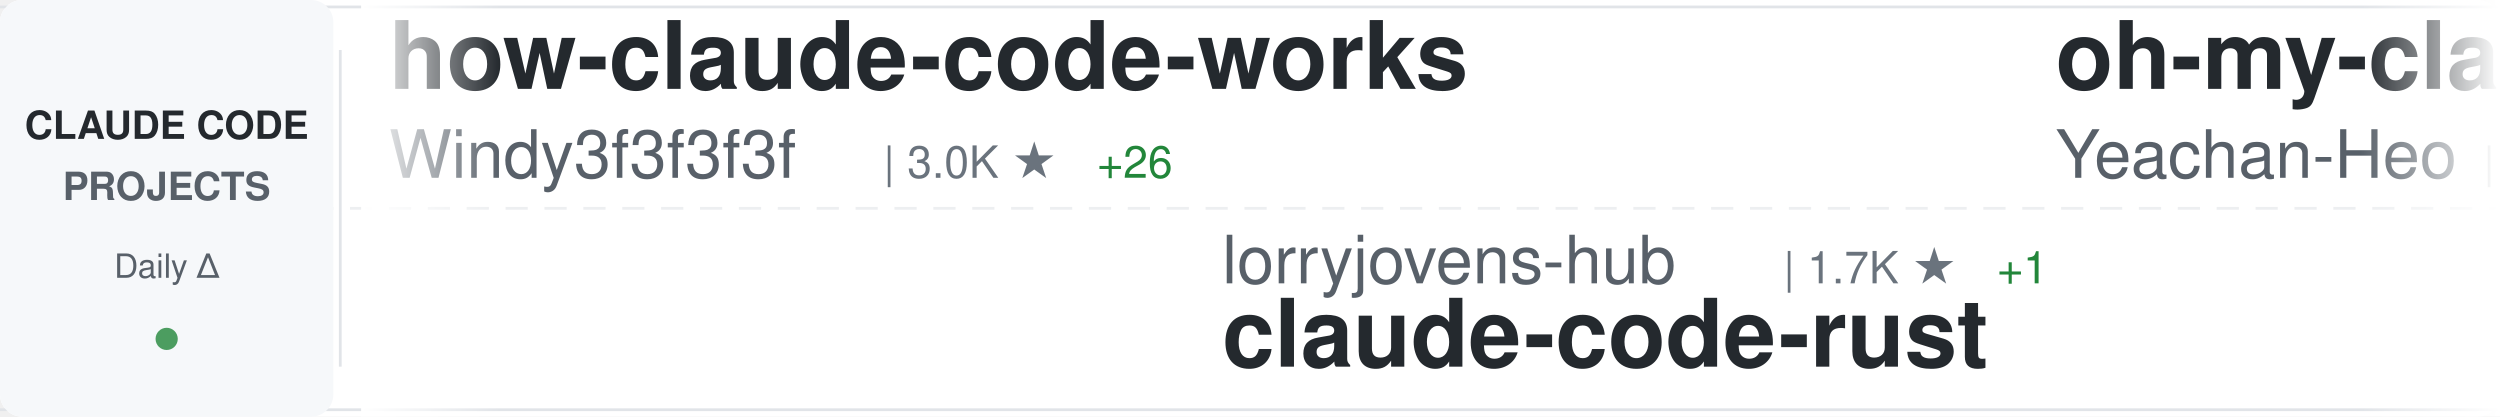
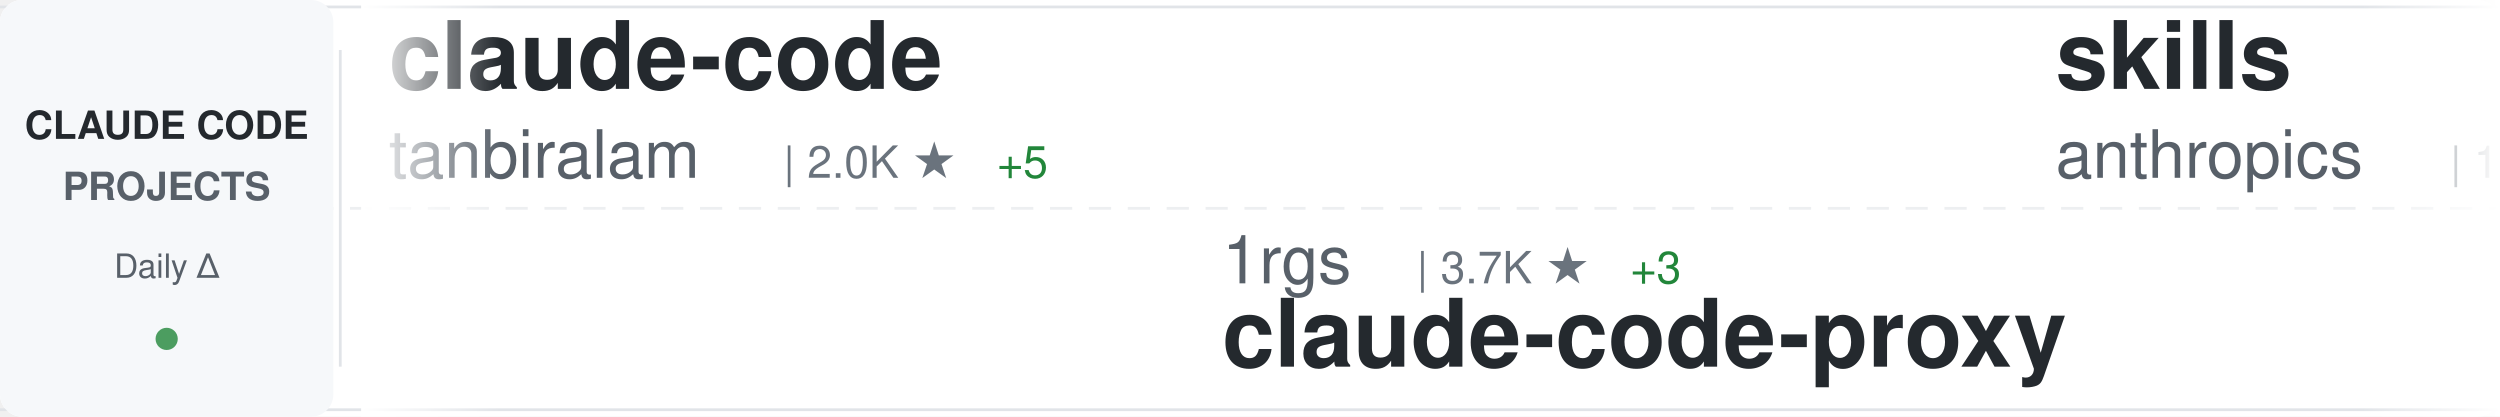
<svg xmlns="http://www.w3.org/2000/svg" width="900" height="150">
  <defs>
    <linearGradient id="awesomeLeftFade" x1="0%" y1="0%" x2="100%" y2="0%">
      <stop offset="0%" style="stop-color:#ffffff;stop-opacity:1" />
      <stop offset="100%" style="stop-color:#ffffff;stop-opacity:0" />
    </linearGradient>
    <linearGradient id="awesomeRightFade" x1="0%" y1="0%" x2="100%" y2="0%">
      <stop offset="0%" style="stop-color:#ffffff;stop-opacity:0" />
      <stop offset="100%" style="stop-color:#ffffff;stop-opacity:1" />
    </linearGradient>
  </defs>
  <rect width="900" height="150" fill="#ffffff" rx="8" />
  <rect x="0" y="2" width="900" height="1" fill="#e1e4e8" />
  <rect x="0" y="147" width="900" height="1" fill="#e1e4e8" />
  <line x1="0" y1="75" x2="900" y2="75" stroke="#e1e4e8" stroke-width="1" stroke-dasharray="8 6" opacity="0.6" />
  <rect x="0" y="0" width="120" height="150" fill="#f6f8fa" rx="8" />
  <text x="60" y="50" font-family="-apple-system, BlinkMacSystemFont, 'Segoe UI', Helvetica, Arial, sans-serif" font-size="14" font-weight="600" fill="#24292e" text-anchor="middle">CLAUDE CODE</text>
  <text x="60" y="72" font-family="-apple-system, BlinkMacSystemFont, 'Segoe UI', Helvetica, Arial, sans-serif" font-size="14" font-weight="600" fill="#586069" text-anchor="middle">PROJECTS</text>
  <text x="60" y="100" font-family="-apple-system, BlinkMacSystemFont, 'Segoe UI', Helvetica, Arial, sans-serif" font-size="12" font-weight="500" fill="#586069" text-anchor="middle">Daily Δ</text>
  <circle cx="60" cy="122" r="4" fill="#22863a" opacity="0.8" />
  <rect x="122" y="18" width="1" height="114" fill="#e1e4e8" />
  <clipPath id="awesomeTickerClip">
    <rect x="130" y="0" width="770" height="150" />
  </clipPath>
  <g clip-path="url(#awesomeTickerClip)">
    <g id="awesomeTickerItems">
      <animateTransform attributeName="transform" attributeType="XML" type="translate" from="0 0" to="-3000 0" dur="54s" repeatCount="indefinite" />
      <g transform="translate(0, 0)">
-         <text x="140" y="32" font-family="-apple-system, BlinkMacSystemFont, 'Segoe UI', Helvetica, Arial, sans-serif" font-size="34" font-weight="600" fill="#24292e">how-claude-code-works</text>
-         <text x="140" y="64" font-family="-apple-system, BlinkMacSystemFont, 'Segoe UI', Helvetica, Arial, sans-serif" font-size="24" font-weight="400" fill="#586069">Windy3f3f3f3f</text>
-         <text x="318" y="64" font-family="-apple-system, BlinkMacSystemFont, 'Segoe UI', Helvetica, Arial, sans-serif" font-size="16" font-weight="500" fill="#6a737d">| 3.0K ★</text>
-         <text x="395" y="64" font-family="-apple-system, BlinkMacSystemFont, 'Segoe UI', Helvetica, Arial, sans-serif" font-size="16" font-weight="500" fill="#22863a"> +26</text>
+         <text x="140" y="32" font-family="-apple-system, BlinkMacSystemFont, 'Segoe UI', Helvetica, Arial, sans-serif" font-size="34" font-weight="600" fill="#24292e">claude-code</text>
+         <text x="140" y="64" font-family="-apple-system, BlinkMacSystemFont, 'Segoe UI', Helvetica, Arial, sans-serif" font-size="24" font-weight="400" fill="#586069">tanbiralam</text>
+         <text x="282" y="64" font-family="-apple-system, BlinkMacSystemFont, 'Segoe UI', Helvetica, Arial, sans-serif" font-size="16" font-weight="500" fill="#6a737d">| 2.0K ★</text>
+         <text x="359" y="64" font-family="-apple-system, BlinkMacSystemFont, 'Segoe UI', Helvetica, Arial, sans-serif" font-size="16" font-weight="500" fill="#22863a"> +5</text>
      </g>
      <g transform="translate(300, 0)">
-         <text x="140" y="102" font-family="-apple-system, BlinkMacSystemFont, 'Segoe UI', Helvetica, Arial, sans-serif" font-size="24" font-weight="400" fill="#586069">lorryjovens-hub</text>
-         <text x="342" y="102" font-family="-apple-system, BlinkMacSystemFont, 'Segoe UI', Helvetica, Arial, sans-serif" font-size="16" font-weight="500" fill="#6a737d">| 1.7K ★</text>
-         <text x="419" y="102" font-family="-apple-system, BlinkMacSystemFont, 'Segoe UI', Helvetica, Arial, sans-serif" font-size="16" font-weight="500" fill="#22863a"> +1</text>
-         <text x="140" y="132" font-family="-apple-system, BlinkMacSystemFont, 'Segoe UI', Helvetica, Arial, sans-serif" font-size="34" font-weight="600" fill="#24292e">claude-code-rust</text>
+         <text x="140" y="102" font-family="-apple-system, BlinkMacSystemFont, 'Segoe UI', Helvetica, Arial, sans-serif" font-size="24" font-weight="400" fill="#586069">1rgs</text>
+         <text x="210" y="102" font-family="-apple-system, BlinkMacSystemFont, 'Segoe UI', Helvetica, Arial, sans-serif" font-size="16" font-weight="500" fill="#6a737d">| 3.7K ★</text>
+         <text x="287" y="102" font-family="-apple-system, BlinkMacSystemFont, 'Segoe UI', Helvetica, Arial, sans-serif" font-size="16" font-weight="500" fill="#22863a"> +3</text>
+         <text x="140" y="132" font-family="-apple-system, BlinkMacSystemFont, 'Segoe UI', Helvetica, Arial, sans-serif" font-size="34" font-weight="600" fill="#24292e">claude-code-proxy</text>
      </g>
      <g transform="translate(600, 0)">
-         <text x="140" y="32" font-family="-apple-system, BlinkMacSystemFont, 'Segoe UI', Helvetica, Arial, sans-serif" font-size="34" font-weight="600" fill="#24292e">oh-my-claudecode</text>
-         <text x="140" y="64" font-family="-apple-system, BlinkMacSystemFont, 'Segoe UI', Helvetica, Arial, sans-serif" font-size="24" font-weight="400" fill="#586069">Yeachan-Heo</text>
-         <text x="294" y="64" font-family="-apple-system, BlinkMacSystemFont, 'Segoe UI', Helvetica, Arial, sans-serif" font-size="16" font-weight="500" fill="#6a737d">| 37.4K ★</text>
-         <text x="380" y="64" font-family="-apple-system, BlinkMacSystemFont, 'Segoe UI', Helvetica, Arial, sans-serif" font-size="16" font-weight="500" fill="#22863a"> +34</text>
+         <text x="140" y="32" font-family="-apple-system, BlinkMacSystemFont, 'Segoe UI', Helvetica, Arial, sans-serif" font-size="34" font-weight="600" fill="#24292e">skills</text>
+         <text x="140" y="64" font-family="-apple-system, BlinkMacSystemFont, 'Segoe UI', Helvetica, Arial, sans-serif" font-size="24" font-weight="400" fill="#586069">anthropics</text>
+         <text x="282" y="64" font-family="-apple-system, BlinkMacSystemFont, 'Segoe UI', Helvetica, Arial, sans-serif" font-size="16" font-weight="500" fill="#6a737d">| 158.3K ★</text>
+         <text x="377" y="64" font-family="-apple-system, BlinkMacSystemFont, 'Segoe UI', Helvetica, Arial, sans-serif" font-size="16" font-weight="500" fill="#22863a"> +261</text>
      </g>
      <g transform="translate(900, 0)">
-         <text x="140" y="102" font-family="-apple-system, BlinkMacSystemFont, 'Segoe UI', Helvetica, Arial, sans-serif" font-size="24" font-weight="400" fill="#586069">anthropics</text>
-         <text x="282" y="102" font-family="-apple-system, BlinkMacSystemFont, 'Segoe UI', Helvetica, Arial, sans-serif" font-size="16" font-weight="500" fill="#6a737d">| 8.2K ★</text>
-         <text x="359" y="102" font-family="-apple-system, BlinkMacSystemFont, 'Segoe UI', Helvetica, Arial, sans-serif" font-size="16" font-weight="500" fill="#22863a"> +15</text>
-         <text x="140" y="132" font-family="-apple-system, BlinkMacSystemFont, 'Segoe UI', Helvetica, Arial, sans-serif" font-size="34" font-weight="600" fill="#24292e">claude-code-action</text>
+         <text x="140" y="102" font-family="-apple-system, BlinkMacSystemFont, 'Segoe UI', Helvetica, Arial, sans-serif" font-size="24" font-weight="400" fill="#586069">ding113</text>
+         <text x="246" y="102" font-family="-apple-system, BlinkMacSystemFont, 'Segoe UI', Helvetica, Arial, sans-serif" font-size="16" font-weight="500" fill="#6a737d">| 3.2K ★</text>
+         <text x="323" y="102" font-family="-apple-system, BlinkMacSystemFont, 'Segoe UI', Helvetica, Arial, sans-serif" font-size="16" font-weight="500" fill="#22863a"> +1</text>
+         <text x="140" y="132" font-family="-apple-system, BlinkMacSystemFont, 'Segoe UI', Helvetica, Arial, sans-serif" font-size="34" font-weight="600" fill="#24292e">claude-code-hub</text>
      </g>
      <g transform="translate(1200, 0)">
-         <text x="140" y="32" font-family="-apple-system, BlinkMacSystemFont, 'Segoe UI', Helvetica, Arial, sans-serif" font-size="34" font-weight="600" fill="#24292e">claude-code-pm-course</text>
-         <text x="140" y="64" font-family="-apple-system, BlinkMacSystemFont, 'Segoe UI', Helvetica, Arial, sans-serif" font-size="24" font-weight="400" fill="#586069">carlvellotti</text>
-         <text x="306" y="64" font-family="-apple-system, BlinkMacSystemFont, 'Segoe UI', Helvetica, Arial, sans-serif" font-size="16" font-weight="500" fill="#6a737d">| 2.1K ★</text>
-         <text x="383" y="64" font-family="-apple-system, BlinkMacSystemFont, 'Segoe UI', Helvetica, Arial, sans-serif" font-size="16" font-weight="500" fill="#22863a"> +3</text>
+         <text x="140" y="32" font-family="-apple-system, BlinkMacSystemFont, 'Segoe UI', Helvetica, Arial, sans-serif" font-size="34" font-weight="600" fill="#24292e">ECC</text>
+         <text x="140" y="64" font-family="-apple-system, BlinkMacSystemFont, 'Segoe UI', Helvetica, Arial, sans-serif" font-size="24" font-weight="400" fill="#586069">affaan-m</text>
+         <text x="258" y="64" font-family="-apple-system, BlinkMacSystemFont, 'Segoe UI', Helvetica, Arial, sans-serif" font-size="16" font-weight="500" fill="#6a737d">| 226.2K ★</text>
+         <text x="353" y="64" font-family="-apple-system, BlinkMacSystemFont, 'Segoe UI', Helvetica, Arial, sans-serif" font-size="16" font-weight="500" fill="#22863a"> +363</text>
      </g>
      <g transform="translate(1500, 0)">
-         <text x="140" y="102" font-family="-apple-system, BlinkMacSystemFont, 'Segoe UI', Helvetica, Arial, sans-serif" font-size="24" font-weight="400" fill="#586069">huangjia2019</text>
-         <text x="306" y="102" font-family="-apple-system, BlinkMacSystemFont, 'Segoe UI', Helvetica, Arial, sans-serif" font-size="16" font-weight="500" fill="#6a737d">| 934 ★</text>
-         <text x="374" y="102" font-family="-apple-system, BlinkMacSystemFont, 'Segoe UI', Helvetica, Arial, sans-serif" font-size="16" font-weight="500" fill="#22863a"> +5</text>
-         <text x="140" y="132" font-family="-apple-system, BlinkMacSystemFont, 'Segoe UI', Helvetica, Arial, sans-serif" font-size="34" font-weight="600" fill="#24292e">claude-code-engineering</text>
+         <text x="140" y="102" font-family="-apple-system, BlinkMacSystemFont, 'Segoe UI', Helvetica, Arial, sans-serif" font-size="24" font-weight="400" fill="#586069">jqueryscript</text>
+         <text x="306" y="102" font-family="-apple-system, BlinkMacSystemFont, 'Segoe UI', Helvetica, Arial, sans-serif" font-size="16" font-weight="500" fill="#6a737d">| 458 ★</text>
+         <text x="374" y="102" font-family="-apple-system, BlinkMacSystemFont, 'Segoe UI', Helvetica, Arial, sans-serif" font-size="16" font-weight="500" fill="#22863a"> +1</text>
+         <text x="140" y="132" font-family="-apple-system, BlinkMacSystemFont, 'Segoe UI', Helvetica, Arial, sans-serif" font-size="34" font-weight="600" fill="#24292e">awesome-claude-code</text>
      </g>
      <g transform="translate(1800, 0)">
-         <text x="140" y="32" font-family="-apple-system, BlinkMacSystemFont, 'Segoe UI', Helvetica, Arial, sans-serif" font-size="34" font-weight="600" fill="#24292e">claude-code-source</text>
-         <text x="140" y="64" font-family="-apple-system, BlinkMacSystemFont, 'Segoe UI', Helvetica, Arial, sans-serif" font-size="24" font-weight="400" fill="#586069">AprilNEA</text>
-         <text x="258" y="64" font-family="-apple-system, BlinkMacSystemFont, 'Segoe UI', Helvetica, Arial, sans-serif" font-size="16" font-weight="500" fill="#6a737d">| 387 ★</text>
+         <text x="140" y="32" font-family="-apple-system, BlinkMacSystemFont, 'Segoe UI', Helvetica, Arial, sans-serif" font-size="34" font-weight="600" fill="#24292e">Claude-Code-Usage-Monito...</text>
+         <text x="140" y="64" font-family="-apple-system, BlinkMacSystemFont, 'Segoe UI', Helvetica, Arial, sans-serif" font-size="24" font-weight="400" fill="#586069">Maciek-roboblog</text>
+         <text x="342" y="64" font-family="-apple-system, BlinkMacSystemFont, 'Segoe UI', Helvetica, Arial, sans-serif" font-size="16" font-weight="500" fill="#6a737d">| 8.4K ★</text>
+         <text x="419" y="64" font-family="-apple-system, BlinkMacSystemFont, 'Segoe UI', Helvetica, Arial, sans-serif" font-size="16" font-weight="500" fill="#22863a"> +11</text>
      </g>
      <g transform="translate(2100, 0)">
-         <text x="140" y="102" font-family="-apple-system, BlinkMacSystemFont, 'Segoe UI', Helvetica, Arial, sans-serif" font-size="24" font-weight="400" fill="#586069">huangserva</text>
-         <text x="282" y="102" font-family="-apple-system, BlinkMacSystemFont, 'Segoe UI', Helvetica, Arial, sans-serif" font-size="16" font-weight="500" fill="#6a737d">| 619 ★</text>
-         <text x="350" y="102" font-family="-apple-system, BlinkMacSystemFont, 'Segoe UI', Helvetica, Arial, sans-serif" font-size="16" font-weight="500" fill="#22863a"> +1</text>
-         <text x="140" y="132" font-family="-apple-system, BlinkMacSystemFont, 'Segoe UI', Helvetica, Arial, sans-serif" font-size="34" font-weight="600" fill="#24292e">claude-code-cli</text>
+         <text x="140" y="102" font-family="-apple-system, BlinkMacSystemFont, 'Segoe UI', Helvetica, Arial, sans-serif" font-size="24" font-weight="400" fill="#586069">ponponon</text>
+         <text x="258" y="102" font-family="-apple-system, BlinkMacSystemFont, 'Segoe UI', Helvetica, Arial, sans-serif" font-size="16" font-weight="500" fill="#6a737d">| 2.3K ★</text>
+         <text x="335" y="102" font-family="-apple-system, BlinkMacSystemFont, 'Segoe UI', Helvetica, Arial, sans-serif" font-size="16" font-weight="500" fill="#22863a"> +1</text>
+         <text x="140" y="132" font-family="-apple-system, BlinkMacSystemFont, 'Segoe UI', Helvetica, Arial, sans-serif" font-size="34" font-weight="600" fill="#24292e">claude_code_src</text>
      </g>
      <g transform="translate(2400, 0)">
-         <text x="140" y="32" font-family="-apple-system, BlinkMacSystemFont, 'Segoe UI', Helvetica, Arial, sans-serif" font-size="34" font-weight="600" fill="#24292e">ClaudeCode</text>
-         <text x="140" y="64" font-family="-apple-system, BlinkMacSystemFont, 'Segoe UI', Helvetica, Arial, sans-serif" font-size="24" font-weight="400" fill="#586069">guanshan</text>
-         <text x="258" y="64" font-family="-apple-system, BlinkMacSystemFont, 'Segoe UI', Helvetica, Arial, sans-serif" font-size="16" font-weight="500" fill="#6a737d">| 61 ★</text>
+         <text x="140" y="32" font-family="-apple-system, BlinkMacSystemFont, 'Segoe UI', Helvetica, Arial, sans-serif" font-size="34" font-weight="600" fill="#24292e">claude-coder</text>
+         <text x="140" y="64" font-family="-apple-system, BlinkMacSystemFont, 'Segoe UI', Helvetica, Arial, sans-serif" font-size="24" font-weight="400" fill="#586069">kodu-ai</text>
+         <text x="246" y="64" font-family="-apple-system, BlinkMacSystemFont, 'Segoe UI', Helvetica, Arial, sans-serif" font-size="16" font-weight="500" fill="#6a737d">| 5.3K ★</text>
      </g>
      <g transform="translate(2700, 0)">
-         <text x="140" y="102" font-family="-apple-system, BlinkMacSystemFont, 'Segoe UI', Helvetica, Arial, sans-serif" font-size="24" font-weight="400" fill="#586069">https-deeplearning-ai</text>
-         <text x="414" y="102" font-family="-apple-system, BlinkMacSystemFont, 'Segoe UI', Helvetica, Arial, sans-serif" font-size="16" font-weight="500" fill="#6a737d">| 533 ★</text>
-         <text x="140" y="132" font-family="-apple-system, BlinkMacSystemFont, 'Segoe UI', Helvetica, Arial, sans-serif" font-size="34" font-weight="600" fill="#24292e">sc-claude-code-files</text>
+         <text x="140" y="102" font-family="-apple-system, BlinkMacSystemFont, 'Segoe UI', Helvetica, Arial, sans-serif" font-size="24" font-weight="400" fill="#586069">777genius</text>
+         <text x="270" y="102" font-family="-apple-system, BlinkMacSystemFont, 'Segoe UI', Helvetica, Arial, sans-serif" font-size="16" font-weight="500" fill="#6a737d">| 918 ★</text>
+         <text x="140" y="132" font-family="-apple-system, BlinkMacSystemFont, 'Segoe UI', Helvetica, Arial, sans-serif" font-size="34" font-weight="600" fill="#24292e">claude-code-source-code</text>
      </g>
      <g transform="translate(3000, 0)">
-         <text x="140" y="32" font-family="-apple-system, BlinkMacSystemFont, 'Segoe UI', Helvetica, Arial, sans-serif" font-size="34" font-weight="600" fill="#24292e">how-claude-code-works</text>
-         <text x="140" y="64" font-family="-apple-system, BlinkMacSystemFont, 'Segoe UI', Helvetica, Arial, sans-serif" font-size="24" font-weight="400" fill="#586069">Windy3f3f3f3f</text>
-         <text x="318" y="64" font-family="-apple-system, BlinkMacSystemFont, 'Segoe UI', Helvetica, Arial, sans-serif" font-size="16" font-weight="500" fill="#6a737d">| 3.0K ★</text>
-         <text x="395" y="64" font-family="-apple-system, BlinkMacSystemFont, 'Segoe UI', Helvetica, Arial, sans-serif" font-size="16" font-weight="500" fill="#22863a"> +26</text>
+         <text x="140" y="32" font-family="-apple-system, BlinkMacSystemFont, 'Segoe UI', Helvetica, Arial, sans-serif" font-size="34" font-weight="600" fill="#24292e">claude-code</text>
+         <text x="140" y="64" font-family="-apple-system, BlinkMacSystemFont, 'Segoe UI', Helvetica, Arial, sans-serif" font-size="24" font-weight="400" fill="#586069">tanbiralam</text>
+         <text x="282" y="64" font-family="-apple-system, BlinkMacSystemFont, 'Segoe UI', Helvetica, Arial, sans-serif" font-size="16" font-weight="500" fill="#6a737d">| 2.0K ★</text>
+         <text x="359" y="64" font-family="-apple-system, BlinkMacSystemFont, 'Segoe UI', Helvetica, Arial, sans-serif" font-size="16" font-weight="500" fill="#22863a"> +5</text>
      </g>
      <g transform="translate(3300, 0)">
-         <text x="140" y="102" font-family="-apple-system, BlinkMacSystemFont, 'Segoe UI', Helvetica, Arial, sans-serif" font-size="24" font-weight="400" fill="#586069">lorryjovens-hub</text>
-         <text x="342" y="102" font-family="-apple-system, BlinkMacSystemFont, 'Segoe UI', Helvetica, Arial, sans-serif" font-size="16" font-weight="500" fill="#6a737d">| 1.7K ★</text>
-         <text x="419" y="102" font-family="-apple-system, BlinkMacSystemFont, 'Segoe UI', Helvetica, Arial, sans-serif" font-size="16" font-weight="500" fill="#22863a"> +1</text>
-         <text x="140" y="132" font-family="-apple-system, BlinkMacSystemFont, 'Segoe UI', Helvetica, Arial, sans-serif" font-size="34" font-weight="600" fill="#24292e">claude-code-rust</text>
+         <text x="140" y="102" font-family="-apple-system, BlinkMacSystemFont, 'Segoe UI', Helvetica, Arial, sans-serif" font-size="24" font-weight="400" fill="#586069">1rgs</text>
+         <text x="210" y="102" font-family="-apple-system, BlinkMacSystemFont, 'Segoe UI', Helvetica, Arial, sans-serif" font-size="16" font-weight="500" fill="#6a737d">| 3.7K ★</text>
+         <text x="287" y="102" font-family="-apple-system, BlinkMacSystemFont, 'Segoe UI', Helvetica, Arial, sans-serif" font-size="16" font-weight="500" fill="#22863a"> +3</text>
+         <text x="140" y="132" font-family="-apple-system, BlinkMacSystemFont, 'Segoe UI', Helvetica, Arial, sans-serif" font-size="34" font-weight="600" fill="#24292e">claude-code-proxy</text>
      </g>
      <g transform="translate(3600, 0)">
-         <text x="140" y="32" font-family="-apple-system, BlinkMacSystemFont, 'Segoe UI', Helvetica, Arial, sans-serif" font-size="34" font-weight="600" fill="#24292e">oh-my-claudecode</text>
-         <text x="140" y="64" font-family="-apple-system, BlinkMacSystemFont, 'Segoe UI', Helvetica, Arial, sans-serif" font-size="24" font-weight="400" fill="#586069">Yeachan-Heo</text>
-         <text x="294" y="64" font-family="-apple-system, BlinkMacSystemFont, 'Segoe UI', Helvetica, Arial, sans-serif" font-size="16" font-weight="500" fill="#6a737d">| 37.4K ★</text>
-         <text x="380" y="64" font-family="-apple-system, BlinkMacSystemFont, 'Segoe UI', Helvetica, Arial, sans-serif" font-size="16" font-weight="500" fill="#22863a"> +34</text>
+         <text x="140" y="32" font-family="-apple-system, BlinkMacSystemFont, 'Segoe UI', Helvetica, Arial, sans-serif" font-size="34" font-weight="600" fill="#24292e">skills</text>
+         <text x="140" y="64" font-family="-apple-system, BlinkMacSystemFont, 'Segoe UI', Helvetica, Arial, sans-serif" font-size="24" font-weight="400" fill="#586069">anthropics</text>
+         <text x="282" y="64" font-family="-apple-system, BlinkMacSystemFont, 'Segoe UI', Helvetica, Arial, sans-serif" font-size="16" font-weight="500" fill="#6a737d">| 158.3K ★</text>
+         <text x="377" y="64" font-family="-apple-system, BlinkMacSystemFont, 'Segoe UI', Helvetica, Arial, sans-serif" font-size="16" font-weight="500" fill="#22863a"> +261</text>
      </g>
      <g transform="translate(3900, 0)">
-         <text x="140" y="102" font-family="-apple-system, BlinkMacSystemFont, 'Segoe UI', Helvetica, Arial, sans-serif" font-size="24" font-weight="400" fill="#586069">anthropics</text>
-         <text x="282" y="102" font-family="-apple-system, BlinkMacSystemFont, 'Segoe UI', Helvetica, Arial, sans-serif" font-size="16" font-weight="500" fill="#6a737d">| 8.2K ★</text>
-         <text x="359" y="102" font-family="-apple-system, BlinkMacSystemFont, 'Segoe UI', Helvetica, Arial, sans-serif" font-size="16" font-weight="500" fill="#22863a"> +15</text>
-         <text x="140" y="132" font-family="-apple-system, BlinkMacSystemFont, 'Segoe UI', Helvetica, Arial, sans-serif" font-size="34" font-weight="600" fill="#24292e">claude-code-action</text>
+         <text x="140" y="102" font-family="-apple-system, BlinkMacSystemFont, 'Segoe UI', Helvetica, Arial, sans-serif" font-size="24" font-weight="400" fill="#586069">ding113</text>
+         <text x="246" y="102" font-family="-apple-system, BlinkMacSystemFont, 'Segoe UI', Helvetica, Arial, sans-serif" font-size="16" font-weight="500" fill="#6a737d">| 3.2K ★</text>
+         <text x="323" y="102" font-family="-apple-system, BlinkMacSystemFont, 'Segoe UI', Helvetica, Arial, sans-serif" font-size="16" font-weight="500" fill="#22863a"> +1</text>
+         <text x="140" y="132" font-family="-apple-system, BlinkMacSystemFont, 'Segoe UI', Helvetica, Arial, sans-serif" font-size="34" font-weight="600" fill="#24292e">claude-code-hub</text>
      </g>
    </g>
  </g>
  <rect x="130" y="0" width="50" height="150" fill="url(#awesomeLeftFade)" />
  <rect x="850" y="0" width="50" height="150" fill="url(#awesomeRightFade)" />
</svg>
